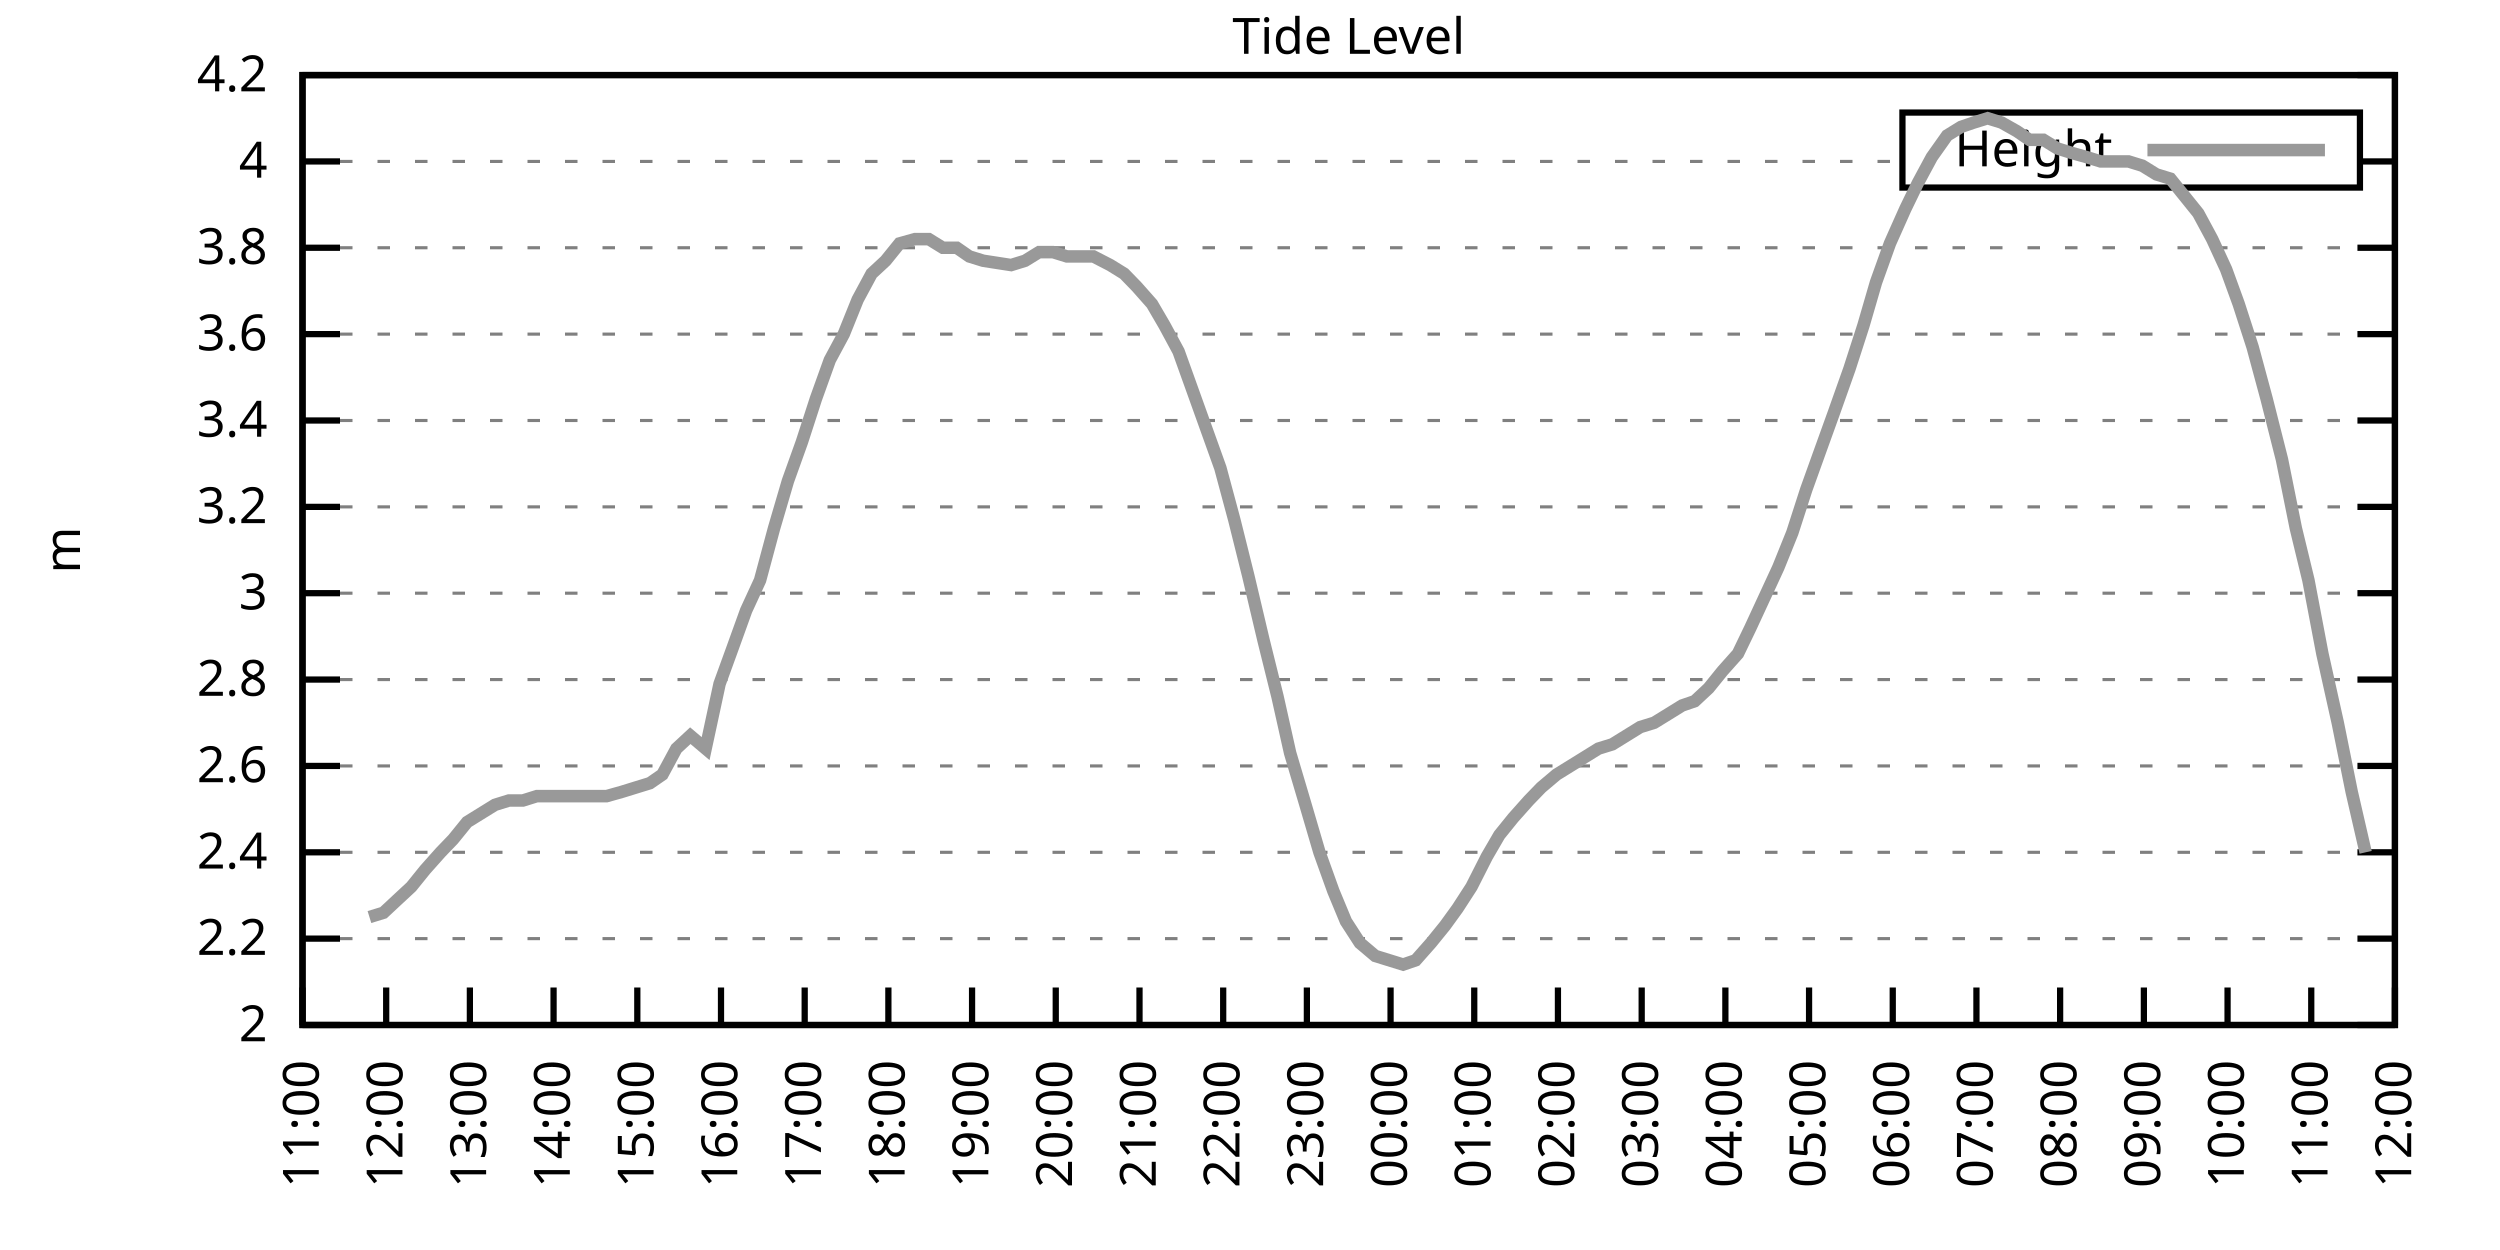
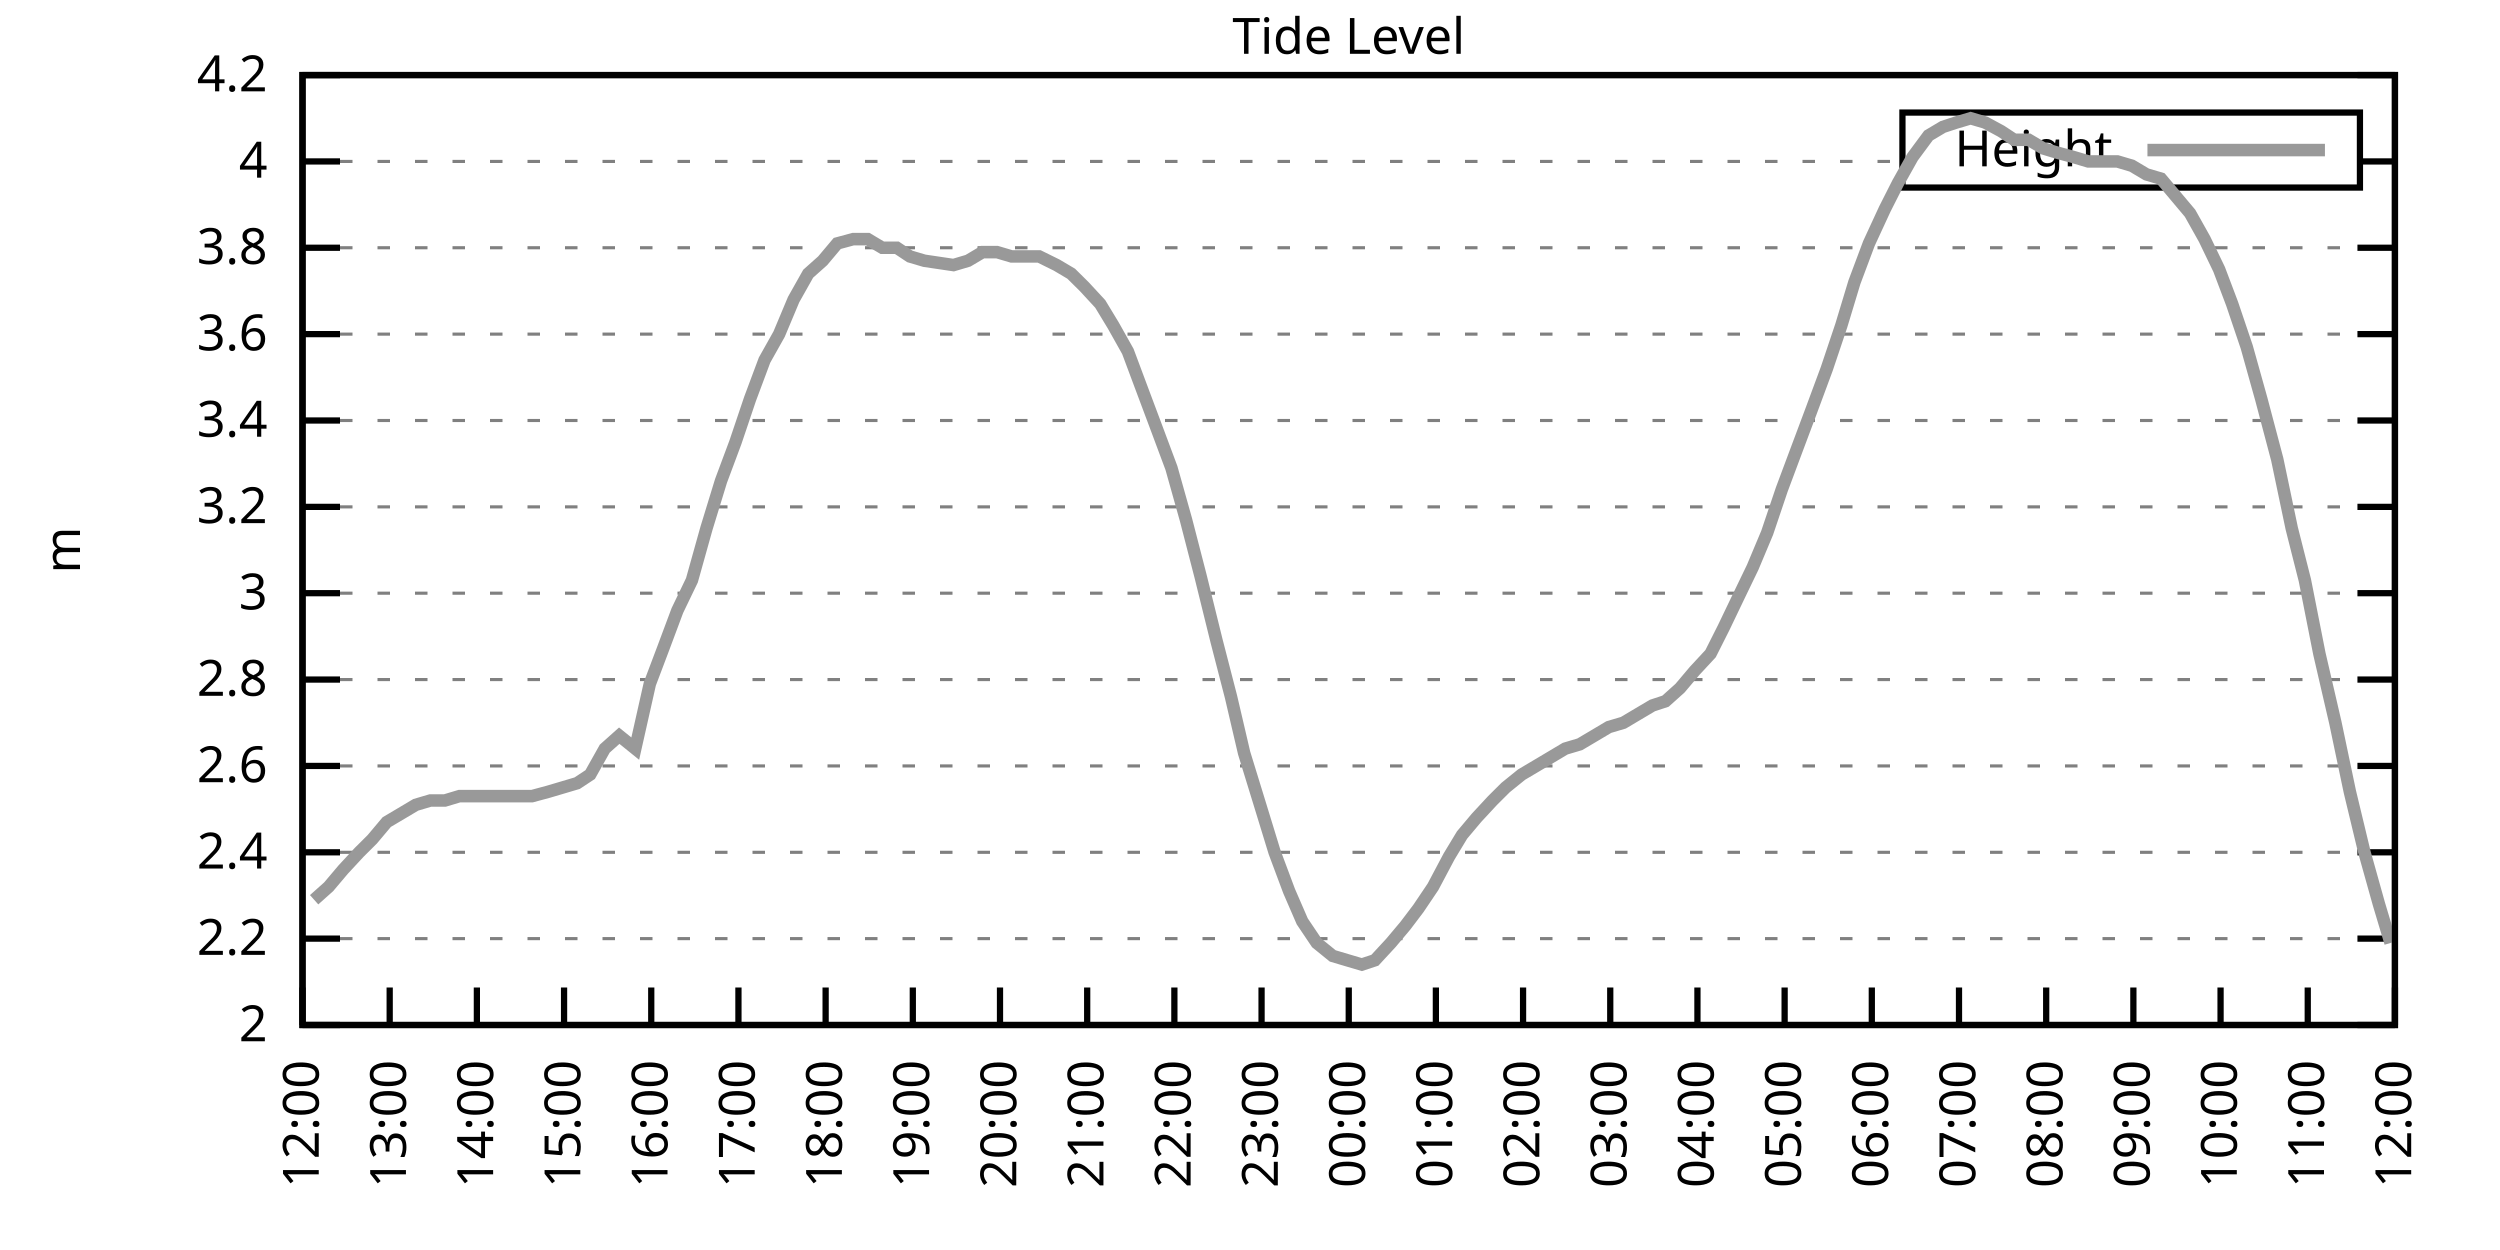
<svg xmlns="http://www.w3.org/2000/svg" xmlns:xlink="http://www.w3.org/1999/xlink" width="400" height="200" viewBox="0 0 400 200">
  <g id="gnuplot_canvas">
    <rect x="0" y="0" width="400" height="200" fill="none" />
    <defs>
      <circle id="gpDot" r="0.5" stroke-width="0.5" stroke="currentColor" />
      <path id="gpPt0" stroke-width="0.333" stroke="currentColor" d="M-1,0 h2 M0,-1 v2" />
      <path id="gpPt1" stroke-width="0.333" stroke="currentColor" d="M-1,-1 L1,1 M1,-1 L-1,1" />
      <path id="gpPt2" stroke-width="0.333" stroke="currentColor" d="M-1,0 L1,0 M0,-1 L0,1 M-1,-1 L1,1 M-1,1 L1,-1" />
      <rect id="gpPt3" stroke-width="0.333" stroke="currentColor" x="-1" y="-1" width="2" height="2" />
      <rect id="gpPt4" stroke-width="0.333" stroke="currentColor" fill="currentColor" x="-1" y="-1" width="2" height="2" />
      <circle id="gpPt5" stroke-width="0.333" stroke="currentColor" cx="0" cy="0" r="1" />
      <use xlink:href="#gpPt5" id="gpPt6" fill="currentColor" stroke="none" />
      <path id="gpPt7" stroke-width="0.333" stroke="currentColor" d="M0,-1.33 L-1.33,0.67 L1.33,0.67 z" />
      <use xlink:href="#gpPt7" id="gpPt8" fill="currentColor" stroke="none" />
      <use xlink:href="#gpPt7" id="gpPt9" stroke="currentColor" transform="rotate(180)" />
      <use xlink:href="#gpPt9" id="gpPt10" fill="currentColor" stroke="none" />
      <use xlink:href="#gpPt3" id="gpPt11" stroke="currentColor" transform="rotate(45)" />
      <use xlink:href="#gpPt11" id="gpPt12" fill="currentColor" stroke="none" />
      <path id="gpPt13" stroke-width="0.333" stroke="currentColor" d="M0,1.330 L1.265,0.411 L0.782,-1.067 L-0.782,-1.076 L-1.265,0.411 z" />
      <use xlink:href="#gpPt13" id="gpPt14" fill="currentColor" stroke="none" />
      <filter id="textbox" filterUnits="objectBoundingBox" x="0" y="0" height="1" width="1">
        <feFlood flood-color="white" flood-opacity="1" result="bgnd" />
        <feComposite in="SourceGraphic" in2="bgnd" operator="atop" />
      </filter>
      <filter id="greybox" filterUnits="objectBoundingBox" x="0" y="0" height="1" width="1">
        <feFlood flood-color="lightgrey" flood-opacity="1" result="grey" />
        <feComposite in="SourceGraphic" in2="grey" operator="atop" />
      </filter>
    </defs>
    <g fill="none" color="white" stroke="currentColor" stroke-width="1.00" stroke-linecap="butt" stroke-linejoin="miter">
</g>
    <g fill="none" color="black" stroke="currentColor" stroke-width="1.00" stroke-linecap="butt" stroke-linejoin="miter">
      <g stroke="none" shape-rendering="crispEdges">
        <polygon fill="rgb(255, 255, 255)" points="48.40,164.00 383.18,164.00 383.18,12.02 48.40,12.02 " />
      </g>
    </g>
    <g fill="none" color="black" stroke="currentColor" stroke-width="1.00" stroke-linecap="butt" stroke-linejoin="miter">
</g>
    <g fill="none" color="black" stroke="black" stroke-width="0.50" stroke-linecap="butt" stroke-linejoin="miter">
</g>
    <g fill="none" color="gray" stroke="currentColor" stroke-width="0.50" stroke-linecap="butt" stroke-linejoin="miter">
      <path stroke="gray" stroke-dasharray="2,4" class="gridline" d="M48.40,164.00 L383.19,164.00  " />
    </g>
    <g fill="none" color="gray" stroke="gray" stroke-width="1.00" stroke-linecap="butt" stroke-linejoin="miter">
</g>
    <g fill="none" color="black" stroke="currentColor" stroke-width="1.00" stroke-linecap="butt" stroke-linejoin="miter">
      <path stroke="black" d="M48.40,164.00 L54.40,164.00 M383.19,164.00 L377.19,164.00  " />
      <g transform="translate(42.80,166.60)" stroke="none" fill="black" font-family="Sans" font-size="8.00" text-anchor="end">
        <text>
          <tspan font-family="Sans"> 2</tspan>
        </text>
      </g>
    </g>
    <g fill="none" color="black" stroke="currentColor" stroke-width="1.00" stroke-linecap="butt" stroke-linejoin="miter">
</g>
    <g fill="none" color="black" stroke="black" stroke-width="0.50" stroke-linecap="butt" stroke-linejoin="miter">
</g>
    <g fill="none" color="gray" stroke="currentColor" stroke-width="0.50" stroke-linecap="butt" stroke-linejoin="miter">
      <path stroke="gray" stroke-dasharray="2,4" class="gridline" d="M48.40,150.18 L383.19,150.18  " />
    </g>
    <g fill="none" color="gray" stroke="gray" stroke-width="1.00" stroke-linecap="butt" stroke-linejoin="miter">
</g>
    <g fill="none" color="black" stroke="currentColor" stroke-width="1.00" stroke-linecap="butt" stroke-linejoin="miter">
      <path stroke="black" d="M48.40,150.18 L54.40,150.18 M383.19,150.18 L377.19,150.18  " />
      <g transform="translate(42.80,152.78)" stroke="none" fill="black" font-family="Sans" font-size="8.00" text-anchor="end">
        <text>
          <tspan font-family="Sans"> 2.2</tspan>
        </text>
      </g>
    </g>
    <g fill="none" color="black" stroke="currentColor" stroke-width="1.00" stroke-linecap="butt" stroke-linejoin="miter">
</g>
    <g fill="none" color="black" stroke="black" stroke-width="0.50" stroke-linecap="butt" stroke-linejoin="miter">
</g>
    <g fill="none" color="gray" stroke="currentColor" stroke-width="0.50" stroke-linecap="butt" stroke-linejoin="miter">
      <path stroke="gray" stroke-dasharray="2,4" class="gridline" d="M48.40,136.37 L383.19,136.37  " />
    </g>
    <g fill="none" color="gray" stroke="gray" stroke-width="1.00" stroke-linecap="butt" stroke-linejoin="miter">
</g>
    <g fill="none" color="black" stroke="currentColor" stroke-width="1.00" stroke-linecap="butt" stroke-linejoin="miter">
      <path stroke="black" d="M48.40,136.37 L54.40,136.37 M383.19,136.37 L377.19,136.37  " />
      <g transform="translate(42.80,138.97)" stroke="none" fill="black" font-family="Sans" font-size="8.00" text-anchor="end">
        <text>
          <tspan font-family="Sans"> 2.4</tspan>
        </text>
      </g>
    </g>
    <g fill="none" color="black" stroke="currentColor" stroke-width="1.00" stroke-linecap="butt" stroke-linejoin="miter">
</g>
    <g fill="none" color="black" stroke="black" stroke-width="0.50" stroke-linecap="butt" stroke-linejoin="miter">
</g>
    <g fill="none" color="gray" stroke="currentColor" stroke-width="0.50" stroke-linecap="butt" stroke-linejoin="miter">
      <path stroke="gray" stroke-dasharray="2,4" class="gridline" d="M48.40,122.55 L383.19,122.55  " />
    </g>
    <g fill="none" color="gray" stroke="gray" stroke-width="1.00" stroke-linecap="butt" stroke-linejoin="miter">
</g>
    <g fill="none" color="black" stroke="currentColor" stroke-width="1.00" stroke-linecap="butt" stroke-linejoin="miter">
      <path stroke="black" d="M48.40,122.55 L54.40,122.55 M383.19,122.55 L377.19,122.55  " />
      <g transform="translate(42.80,125.15)" stroke="none" fill="black" font-family="Sans" font-size="8.00" text-anchor="end">
        <text>
          <tspan font-family="Sans"> 2.6</tspan>
        </text>
      </g>
    </g>
    <g fill="none" color="black" stroke="currentColor" stroke-width="1.00" stroke-linecap="butt" stroke-linejoin="miter">
</g>
    <g fill="none" color="black" stroke="black" stroke-width="0.50" stroke-linecap="butt" stroke-linejoin="miter">
</g>
    <g fill="none" color="gray" stroke="currentColor" stroke-width="0.50" stroke-linecap="butt" stroke-linejoin="miter">
      <path stroke="gray" stroke-dasharray="2,4" class="gridline" d="M48.40,108.73 L383.19,108.73  " />
    </g>
    <g fill="none" color="gray" stroke="gray" stroke-width="1.00" stroke-linecap="butt" stroke-linejoin="miter">
</g>
    <g fill="none" color="black" stroke="currentColor" stroke-width="1.00" stroke-linecap="butt" stroke-linejoin="miter">
      <path stroke="black" d="M48.40,108.73 L54.40,108.73 M383.19,108.73 L377.19,108.73  " />
      <g transform="translate(42.80,111.33)" stroke="none" fill="black" font-family="Sans" font-size="8.00" text-anchor="end">
        <text>
          <tspan font-family="Sans"> 2.8</tspan>
        </text>
      </g>
    </g>
    <g fill="none" color="black" stroke="currentColor" stroke-width="1.00" stroke-linecap="butt" stroke-linejoin="miter">
</g>
    <g fill="none" color="black" stroke="black" stroke-width="0.50" stroke-linecap="butt" stroke-linejoin="miter">
</g>
    <g fill="none" color="gray" stroke="currentColor" stroke-width="0.50" stroke-linecap="butt" stroke-linejoin="miter">
      <path stroke="gray" stroke-dasharray="2,4" class="gridline" d="M48.40,94.91 L383.19,94.91  " />
    </g>
    <g fill="none" color="gray" stroke="gray" stroke-width="1.00" stroke-linecap="butt" stroke-linejoin="miter">
</g>
    <g fill="none" color="black" stroke="currentColor" stroke-width="1.00" stroke-linecap="butt" stroke-linejoin="miter">
      <path stroke="black" d="M48.40,94.91 L54.40,94.91 M383.19,94.91 L377.19,94.91  " />
      <g transform="translate(42.80,97.51)" stroke="none" fill="black" font-family="Sans" font-size="8.00" text-anchor="end">
        <text>
          <tspan font-family="Sans"> 3</tspan>
        </text>
      </g>
    </g>
    <g fill="none" color="black" stroke="currentColor" stroke-width="1.00" stroke-linecap="butt" stroke-linejoin="miter">
</g>
    <g fill="none" color="black" stroke="black" stroke-width="0.50" stroke-linecap="butt" stroke-linejoin="miter">
</g>
    <g fill="none" color="gray" stroke="currentColor" stroke-width="0.50" stroke-linecap="butt" stroke-linejoin="miter">
      <path stroke="gray" stroke-dasharray="2,4" class="gridline" d="M48.40,81.10 L383.19,81.10  " />
    </g>
    <g fill="none" color="gray" stroke="gray" stroke-width="1.00" stroke-linecap="butt" stroke-linejoin="miter">
</g>
    <g fill="none" color="black" stroke="currentColor" stroke-width="1.00" stroke-linecap="butt" stroke-linejoin="miter">
      <path stroke="black" d="M48.40,81.10 L54.40,81.10 M383.19,81.10 L377.19,81.10  " />
      <g transform="translate(42.80,83.70)" stroke="none" fill="black" font-family="Sans" font-size="8.00" text-anchor="end">
        <text>
          <tspan font-family="Sans"> 3.2</tspan>
        </text>
      </g>
    </g>
    <g fill="none" color="black" stroke="currentColor" stroke-width="1.00" stroke-linecap="butt" stroke-linejoin="miter">
</g>
    <g fill="none" color="black" stroke="black" stroke-width="0.50" stroke-linecap="butt" stroke-linejoin="miter">
</g>
    <g fill="none" color="gray" stroke="currentColor" stroke-width="0.50" stroke-linecap="butt" stroke-linejoin="miter">
      <path stroke="gray" stroke-dasharray="2,4" class="gridline" d="M48.40,67.28 L383.19,67.28  " />
    </g>
    <g fill="none" color="gray" stroke="gray" stroke-width="1.00" stroke-linecap="butt" stroke-linejoin="miter">
</g>
    <g fill="none" color="black" stroke="currentColor" stroke-width="1.00" stroke-linecap="butt" stroke-linejoin="miter">
      <path stroke="black" d="M48.40,67.28 L54.40,67.28 M383.19,67.28 L377.19,67.28  " />
      <g transform="translate(42.80,69.88)" stroke="none" fill="black" font-family="Sans" font-size="8.00" text-anchor="end">
        <text>
          <tspan font-family="Sans"> 3.4</tspan>
        </text>
      </g>
    </g>
    <g fill="none" color="black" stroke="currentColor" stroke-width="1.00" stroke-linecap="butt" stroke-linejoin="miter">
</g>
    <g fill="none" color="black" stroke="black" stroke-width="0.50" stroke-linecap="butt" stroke-linejoin="miter">
</g>
    <g fill="none" color="gray" stroke="currentColor" stroke-width="0.50" stroke-linecap="butt" stroke-linejoin="miter">
      <path stroke="gray" stroke-dasharray="2,4" class="gridline" d="M48.40,53.46 L383.19,53.46  " />
    </g>
    <g fill="none" color="gray" stroke="gray" stroke-width="1.00" stroke-linecap="butt" stroke-linejoin="miter">
</g>
    <g fill="none" color="black" stroke="currentColor" stroke-width="1.00" stroke-linecap="butt" stroke-linejoin="miter">
      <path stroke="black" d="M48.40,53.46 L54.40,53.46 M383.19,53.46 L377.19,53.46  " />
      <g transform="translate(42.80,56.06)" stroke="none" fill="black" font-family="Sans" font-size="8.00" text-anchor="end">
        <text>
          <tspan font-family="Sans"> 3.6</tspan>
        </text>
      </g>
    </g>
    <g fill="none" color="black" stroke="currentColor" stroke-width="1.00" stroke-linecap="butt" stroke-linejoin="miter">
</g>
    <g fill="none" color="black" stroke="black" stroke-width="0.50" stroke-linecap="butt" stroke-linejoin="miter">
</g>
    <g fill="none" color="gray" stroke="currentColor" stroke-width="0.50" stroke-linecap="butt" stroke-linejoin="miter">
      <path stroke="gray" stroke-dasharray="2,4" class="gridline" d="M48.40,39.64 L383.19,39.64  " />
    </g>
    <g fill="none" color="gray" stroke="gray" stroke-width="1.00" stroke-linecap="butt" stroke-linejoin="miter">
</g>
    <g fill="none" color="black" stroke="currentColor" stroke-width="1.00" stroke-linecap="butt" stroke-linejoin="miter">
      <path stroke="black" d="M48.40,39.64 L54.40,39.64 M383.19,39.64 L377.19,39.64  " />
      <g transform="translate(42.80,42.24)" stroke="none" fill="black" font-family="Sans" font-size="8.00" text-anchor="end">
        <text>
          <tspan font-family="Sans"> 3.8</tspan>
        </text>
      </g>
    </g>
    <g fill="none" color="black" stroke="currentColor" stroke-width="1.00" stroke-linecap="butt" stroke-linejoin="miter">
</g>
    <g fill="none" color="black" stroke="black" stroke-width="0.50" stroke-linecap="butt" stroke-linejoin="miter">
</g>
    <g fill="none" color="gray" stroke="currentColor" stroke-width="0.50" stroke-linecap="butt" stroke-linejoin="miter">
      <path stroke="gray" stroke-dasharray="2,4" class="gridline" d="M48.40,25.83 L304.39,25.83 M377.59,25.83 L383.19,25.83  " />
    </g>
    <g fill="none" color="gray" stroke="gray" stroke-width="1.00" stroke-linecap="butt" stroke-linejoin="miter">
</g>
    <g fill="none" color="black" stroke="currentColor" stroke-width="1.00" stroke-linecap="butt" stroke-linejoin="miter">
      <path stroke="black" d="M48.40,25.83 L54.40,25.83 M383.19,25.83 L377.19,25.83  " />
      <g transform="translate(42.80,28.43)" stroke="none" fill="black" font-family="Sans" font-size="8.00" text-anchor="end">
        <text>
          <tspan font-family="Sans"> 4</tspan>
        </text>
      </g>
    </g>
    <g fill="none" color="black" stroke="currentColor" stroke-width="1.00" stroke-linecap="butt" stroke-linejoin="miter">
</g>
    <g fill="none" color="black" stroke="black" stroke-width="0.50" stroke-linecap="butt" stroke-linejoin="miter">
</g>
    <g fill="none" color="gray" stroke="currentColor" stroke-width="0.50" stroke-linecap="butt" stroke-linejoin="miter">
      <path stroke="gray" stroke-dasharray="2,4" class="gridline" d="M48.40,12.01 L383.19,12.01  " />
    </g>
    <g fill="none" color="gray" stroke="gray" stroke-width="1.00" stroke-linecap="butt" stroke-linejoin="miter">
</g>
    <g fill="none" color="black" stroke="currentColor" stroke-width="1.00" stroke-linecap="butt" stroke-linejoin="miter">
      <path stroke="black" d="M48.40,12.01 L54.40,12.01 M383.19,12.01 L377.19,12.01  " />
      <g transform="translate(42.80,14.61)" stroke="none" fill="black" font-family="Sans" font-size="8.00" text-anchor="end">
        <text>
          <tspan font-family="Sans"> 4.2</tspan>
        </text>
      </g>
    </g>
    <g fill="none" color="black" stroke="currentColor" stroke-width="1.00" stroke-linecap="butt" stroke-linejoin="miter">
      <path stroke="black" d="M48.40,164.00 L48.40,158.00  " />
      <g transform="translate(51.00,169.60) rotate(270.00)" stroke="none" fill="black" font-family="Sans" font-size="8.00" text-anchor="end">
        <text>
-           <tspan font-family="Sans">11:00</tspan>
-         </text>
-       </g>
-     </g>
-     <g fill="none" color="black" stroke="currentColor" stroke-width="1.00" stroke-linecap="butt" stroke-linejoin="miter">
-       <path stroke="black" d="M61.79,164.00 L61.79,158.00  " />
-       <g transform="translate(64.39,169.60) rotate(270.00)" stroke="none" fill="black" font-family="Sans" font-size="8.00" text-anchor="end">
-         <text>
          <tspan font-family="Sans">12:00</tspan>
        </text>
      </g>
    </g>
    <g fill="none" color="black" stroke="currentColor" stroke-width="1.00" stroke-linecap="butt" stroke-linejoin="miter">
-       <path stroke="black" d="M75.18,164.00 L75.18,158.00  " />
-       <g transform="translate(77.78,169.60) rotate(270.00)" stroke="none" fill="black" font-family="Sans" font-size="8.00" text-anchor="end">
+       <path stroke="black" d="M62.35,164.00 L62.35,158.00  " />
+       <g transform="translate(64.95,169.60) rotate(270.00)" stroke="none" fill="black" font-family="Sans" font-size="8.00" text-anchor="end">
        <text>
          <tspan font-family="Sans">13:00</tspan>
        </text>
      </g>
    </g>
    <g fill="none" color="black" stroke="currentColor" stroke-width="1.00" stroke-linecap="butt" stroke-linejoin="miter">
-       <path stroke="black" d="M88.57,164.00 L88.57,158.00  " />
-       <g transform="translate(91.17,169.60) rotate(270.00)" stroke="none" fill="black" font-family="Sans" font-size="8.00" text-anchor="end">
+       <path stroke="black" d="M76.30,164.00 L76.30,158.00  " />
+       <g transform="translate(78.90,169.60) rotate(270.00)" stroke="none" fill="black" font-family="Sans" font-size="8.00" text-anchor="end">
        <text>
          <tspan font-family="Sans">14:00</tspan>
        </text>
      </g>
    </g>
    <g fill="none" color="black" stroke="currentColor" stroke-width="1.00" stroke-linecap="butt" stroke-linejoin="miter">
-       <path stroke="black" d="M101.97,164.00 L101.97,158.00  " />
-       <g transform="translate(104.57,169.60) rotate(270.00)" stroke="none" fill="black" font-family="Sans" font-size="8.00" text-anchor="end">
+       <path stroke="black" d="M90.25,164.00 L90.25,158.00  " />
+       <g transform="translate(92.85,169.60) rotate(270.00)" stroke="none" fill="black" font-family="Sans" font-size="8.00" text-anchor="end">
        <text>
          <tspan font-family="Sans">15:00</tspan>
        </text>
      </g>
    </g>
    <g fill="none" color="black" stroke="currentColor" stroke-width="1.00" stroke-linecap="butt" stroke-linejoin="miter">
-       <path stroke="black" d="M115.36,164.00 L115.36,158.00  " />
-       <g transform="translate(117.96,169.60) rotate(270.00)" stroke="none" fill="black" font-family="Sans" font-size="8.00" text-anchor="end">
+       <path stroke="black" d="M104.20,164.00 L104.20,158.00  " />
+       <g transform="translate(106.80,169.60) rotate(270.00)" stroke="none" fill="black" font-family="Sans" font-size="8.00" text-anchor="end">
        <text>
          <tspan font-family="Sans">16:00</tspan>
        </text>
      </g>
    </g>
    <g fill="none" color="black" stroke="currentColor" stroke-width="1.00" stroke-linecap="butt" stroke-linejoin="miter">
-       <path stroke="black" d="M128.75,164.00 L128.75,158.00  " />
-       <g transform="translate(131.35,169.60) rotate(270.00)" stroke="none" fill="black" font-family="Sans" font-size="8.00" text-anchor="end">
+       <path stroke="black" d="M118.15,164.00 L118.15,158.00  " />
+       <g transform="translate(120.75,169.60) rotate(270.00)" stroke="none" fill="black" font-family="Sans" font-size="8.00" text-anchor="end">
        <text>
          <tspan font-family="Sans">17:00</tspan>
        </text>
      </g>
    </g>
    <g fill="none" color="black" stroke="currentColor" stroke-width="1.00" stroke-linecap="butt" stroke-linejoin="miter">
-       <path stroke="black" d="M142.14,164.00 L142.14,158.00  " />
-       <g transform="translate(144.74,169.60) rotate(270.00)" stroke="none" fill="black" font-family="Sans" font-size="8.00" text-anchor="end">
+       <path stroke="black" d="M132.10,164.00 L132.10,158.00  " />
+       <g transform="translate(134.70,169.60) rotate(270.00)" stroke="none" fill="black" font-family="Sans" font-size="8.00" text-anchor="end">
        <text>
          <tspan font-family="Sans">18:00</tspan>
        </text>
      </g>
    </g>
    <g fill="none" color="black" stroke="currentColor" stroke-width="1.00" stroke-linecap="butt" stroke-linejoin="miter">
-       <path stroke="black" d="M155.53,164.00 L155.53,158.00  " />
-       <g transform="translate(158.13,169.60) rotate(270.00)" stroke="none" fill="black" font-family="Sans" font-size="8.00" text-anchor="end">
+       <path stroke="black" d="M146.05,164.00 L146.05,158.00  " />
+       <g transform="translate(148.65,169.60) rotate(270.00)" stroke="none" fill="black" font-family="Sans" font-size="8.00" text-anchor="end">
        <text>
          <tspan font-family="Sans">19:00</tspan>
        </text>
      </g>
    </g>
    <g fill="none" color="black" stroke="currentColor" stroke-width="1.00" stroke-linecap="butt" stroke-linejoin="miter">
-       <path stroke="black" d="M168.92,164.00 L168.92,158.00  " />
-       <g transform="translate(171.52,169.60) rotate(270.00)" stroke="none" fill="black" font-family="Sans" font-size="8.00" text-anchor="end">
+       <path stroke="black" d="M160.00,164.00 L160.00,158.00  " />
+       <g transform="translate(162.60,169.60) rotate(270.00)" stroke="none" fill="black" font-family="Sans" font-size="8.00" text-anchor="end">
        <text>
          <tspan font-family="Sans">20:00</tspan>
        </text>
      </g>
    </g>
    <g fill="none" color="black" stroke="currentColor" stroke-width="1.00" stroke-linecap="butt" stroke-linejoin="miter">
-       <path stroke="black" d="M182.32,164.00 L182.32,158.00  " />
-       <g transform="translate(184.92,169.60) rotate(270.00)" stroke="none" fill="black" font-family="Sans" font-size="8.00" text-anchor="end">
+       <path stroke="black" d="M173.95,164.00 L173.95,158.00  " />
+       <g transform="translate(176.55,169.60) rotate(270.00)" stroke="none" fill="black" font-family="Sans" font-size="8.00" text-anchor="end">
        <text>
          <tspan font-family="Sans">21:00</tspan>
        </text>
      </g>
    </g>
    <g fill="none" color="black" stroke="currentColor" stroke-width="1.00" stroke-linecap="butt" stroke-linejoin="miter">
-       <path stroke="black" d="M195.71,164.00 L195.71,158.00  " />
-       <g transform="translate(198.31,169.60) rotate(270.00)" stroke="none" fill="black" font-family="Sans" font-size="8.00" text-anchor="end">
+       <path stroke="black" d="M187.90,164.00 L187.90,158.00  " />
+       <g transform="translate(190.50,169.60) rotate(270.00)" stroke="none" fill="black" font-family="Sans" font-size="8.00" text-anchor="end">
        <text>
          <tspan font-family="Sans">22:00</tspan>
        </text>
      </g>
    </g>
    <g fill="none" color="black" stroke="currentColor" stroke-width="1.00" stroke-linecap="butt" stroke-linejoin="miter">
-       <path stroke="black" d="M209.10,164.00 L209.10,158.00  " />
-       <g transform="translate(211.70,169.60) rotate(270.00)" stroke="none" fill="black" font-family="Sans" font-size="8.00" text-anchor="end">
+       <path stroke="black" d="M201.85,164.00 L201.85,158.00  " />
+       <g transform="translate(204.45,169.60) rotate(270.00)" stroke="none" fill="black" font-family="Sans" font-size="8.00" text-anchor="end">
        <text>
          <tspan font-family="Sans">23:00</tspan>
        </text>
      </g>
    </g>
    <g fill="none" color="black" stroke="currentColor" stroke-width="1.00" stroke-linecap="butt" stroke-linejoin="miter">
-       <path stroke="black" d="M222.49,164.00 L222.49,158.00  " />
-       <g transform="translate(225.09,169.60) rotate(270.00)" stroke="none" fill="black" font-family="Sans" font-size="8.00" text-anchor="end">
+       <path stroke="black" d="M215.80,164.00 L215.80,158.00  " />
+       <g transform="translate(218.40,169.60) rotate(270.00)" stroke="none" fill="black" font-family="Sans" font-size="8.00" text-anchor="end">
        <text>
          <tspan font-family="Sans">00:00</tspan>
        </text>
      </g>
    </g>
    <g fill="none" color="black" stroke="currentColor" stroke-width="1.00" stroke-linecap="butt" stroke-linejoin="miter">
-       <path stroke="black" d="M235.88,164.00 L235.88,158.00  " />
-       <g transform="translate(238.48,169.60) rotate(270.00)" stroke="none" fill="black" font-family="Sans" font-size="8.00" text-anchor="end">
+       <path stroke="black" d="M229.74,164.00 L229.74,158.00  " />
+       <g transform="translate(232.34,169.60) rotate(270.00)" stroke="none" fill="black" font-family="Sans" font-size="8.00" text-anchor="end">
        <text>
          <tspan font-family="Sans">01:00</tspan>
        </text>
      </g>
    </g>
    <g fill="none" color="black" stroke="currentColor" stroke-width="1.00" stroke-linecap="butt" stroke-linejoin="miter">
-       <path stroke="black" d="M249.27,164.00 L249.27,158.00  " />
-       <g transform="translate(251.87,169.60) rotate(270.00)" stroke="none" fill="black" font-family="Sans" font-size="8.00" text-anchor="end">
+       <path stroke="black" d="M243.69,164.00 L243.69,158.00  " />
+       <g transform="translate(246.29,169.60) rotate(270.00)" stroke="none" fill="black" font-family="Sans" font-size="8.00" text-anchor="end">
        <text>
          <tspan font-family="Sans">02:00</tspan>
        </text>
      </g>
    </g>
    <g fill="none" color="black" stroke="currentColor" stroke-width="1.00" stroke-linecap="butt" stroke-linejoin="miter">
-       <path stroke="black" d="M262.67,164.00 L262.67,158.00  " />
-       <g transform="translate(265.27,169.60) rotate(270.00)" stroke="none" fill="black" font-family="Sans" font-size="8.00" text-anchor="end">
+       <path stroke="black" d="M257.64,164.00 L257.64,158.00  " />
+       <g transform="translate(260.24,169.60) rotate(270.00)" stroke="none" fill="black" font-family="Sans" font-size="8.00" text-anchor="end">
        <text>
          <tspan font-family="Sans">03:00</tspan>
        </text>
      </g>
    </g>
    <g fill="none" color="black" stroke="currentColor" stroke-width="1.00" stroke-linecap="butt" stroke-linejoin="miter">
-       <path stroke="black" d="M276.06,164.00 L276.06,158.00  " />
-       <g transform="translate(278.66,169.60) rotate(270.00)" stroke="none" fill="black" font-family="Sans" font-size="8.00" text-anchor="end">
+       <path stroke="black" d="M271.59,164.00 L271.59,158.00  " />
+       <g transform="translate(274.19,169.60) rotate(270.00)" stroke="none" fill="black" font-family="Sans" font-size="8.00" text-anchor="end">
        <text>
          <tspan font-family="Sans">04:00</tspan>
        </text>
      </g>
    </g>
    <g fill="none" color="black" stroke="currentColor" stroke-width="1.00" stroke-linecap="butt" stroke-linejoin="miter">
-       <path stroke="black" d="M289.45,164.00 L289.45,158.00  " />
-       <g transform="translate(292.05,169.60) rotate(270.00)" stroke="none" fill="black" font-family="Sans" font-size="8.00" text-anchor="end">
+       <path stroke="black" d="M285.54,164.00 L285.54,158.00  " />
+       <g transform="translate(288.14,169.60) rotate(270.00)" stroke="none" fill="black" font-family="Sans" font-size="8.00" text-anchor="end">
        <text>
          <tspan font-family="Sans">05:00</tspan>
        </text>
      </g>
    </g>
    <g fill="none" color="black" stroke="currentColor" stroke-width="1.00" stroke-linecap="butt" stroke-linejoin="miter">
-       <path stroke="black" d="M302.84,164.00 L302.84,158.00  " />
-       <g transform="translate(305.44,169.60) rotate(270.00)" stroke="none" fill="black" font-family="Sans" font-size="8.00" text-anchor="end">
+       <path stroke="black" d="M299.49,164.00 L299.49,158.00  " />
+       <g transform="translate(302.09,169.60) rotate(270.00)" stroke="none" fill="black" font-family="Sans" font-size="8.00" text-anchor="end">
        <text>
          <tspan font-family="Sans">06:00</tspan>
        </text>
      </g>
    </g>
    <g fill="none" color="black" stroke="currentColor" stroke-width="1.00" stroke-linecap="butt" stroke-linejoin="miter">
-       <path stroke="black" d="M316.23,164.00 L316.23,158.00  " />
-       <g transform="translate(318.83,169.60) rotate(270.00)" stroke="none" fill="black" font-family="Sans" font-size="8.00" text-anchor="end">
+       <path stroke="black" d="M313.44,164.00 L313.44,158.00  " />
+       <g transform="translate(316.04,169.60) rotate(270.00)" stroke="none" fill="black" font-family="Sans" font-size="8.00" text-anchor="end">
        <text>
          <tspan font-family="Sans">07:00</tspan>
        </text>
      </g>
    </g>
    <g fill="none" color="black" stroke="currentColor" stroke-width="1.00" stroke-linecap="butt" stroke-linejoin="miter">
-       <path stroke="black" d="M329.62,164.00 L329.62,158.00  " />
-       <g transform="translate(332.22,169.60) rotate(270.00)" stroke="none" fill="black" font-family="Sans" font-size="8.00" text-anchor="end">
+       <path stroke="black" d="M327.39,164.00 L327.39,158.00  " />
+       <g transform="translate(329.99,169.60) rotate(270.00)" stroke="none" fill="black" font-family="Sans" font-size="8.00" text-anchor="end">
        <text>
          <tspan font-family="Sans">08:00</tspan>
        </text>
      </g>
    </g>
    <g fill="none" color="black" stroke="currentColor" stroke-width="1.00" stroke-linecap="butt" stroke-linejoin="miter">
-       <path stroke="black" d="M343.02,164.00 L343.02,158.00  " />
-       <g transform="translate(345.62,169.60) rotate(270.00)" stroke="none" fill="black" font-family="Sans" font-size="8.00" text-anchor="end">
+       <path stroke="black" d="M341.34,164.00 L341.34,158.00  " />
+       <g transform="translate(343.94,169.60) rotate(270.00)" stroke="none" fill="black" font-family="Sans" font-size="8.00" text-anchor="end">
        <text>
          <tspan font-family="Sans">09:00</tspan>
        </text>
      </g>
    </g>
    <g fill="none" color="black" stroke="currentColor" stroke-width="1.00" stroke-linecap="butt" stroke-linejoin="miter">
-       <path stroke="black" d="M356.41,164.00 L356.41,158.00  " />
-       <g transform="translate(359.01,169.60) rotate(270.00)" stroke="none" fill="black" font-family="Sans" font-size="8.00" text-anchor="end">
+       <path stroke="black" d="M355.29,164.00 L355.29,158.00  " />
+       <g transform="translate(357.89,169.60) rotate(270.00)" stroke="none" fill="black" font-family="Sans" font-size="8.00" text-anchor="end">
        <text>
          <tspan font-family="Sans">10:00</tspan>
        </text>
      </g>
    </g>
    <g fill="none" color="black" stroke="currentColor" stroke-width="1.00" stroke-linecap="butt" stroke-linejoin="miter">
-       <path stroke="black" d="M369.80,164.00 L369.80,158.00  " />
-       <g transform="translate(372.40,169.60) rotate(270.00)" stroke="none" fill="black" font-family="Sans" font-size="8.00" text-anchor="end">
+       <path stroke="black" d="M369.24,164.00 L369.24,158.00  " />
+       <g transform="translate(371.84,169.60) rotate(270.00)" stroke="none" fill="black" font-family="Sans" font-size="8.00" text-anchor="end">
        <text>
          <tspan font-family="Sans">11:00</tspan>
        </text>
      </g>
    </g>
    <g fill="none" color="black" stroke="currentColor" stroke-width="1.00" stroke-linecap="butt" stroke-linejoin="miter">
      <path stroke="black" d="M383.19,164.00 L383.19,158.00  " />
      <g transform="translate(385.79,169.60) rotate(270.00)" stroke="none" fill="black" font-family="Sans" font-size="8.00" text-anchor="end">
        <text>
          <tspan font-family="Sans">12:00</tspan>
        </text>
      </g>
    </g>
    <g fill="none" color="black" stroke="currentColor" stroke-width="1.00" stroke-linecap="butt" stroke-linejoin="miter">
</g>
    <g fill="none" color="black" stroke="currentColor" stroke-width="1.00" stroke-linecap="butt" stroke-linejoin="miter">
      <path stroke="black" d="M48.40,12.01 L48.40,164.00 L383.19,164.00 L383.19,12.01 L48.40,12.01 Z  " />
    </g>
    <g fill="none" color="black" stroke="currentColor" stroke-width="1.00" stroke-linecap="butt" stroke-linejoin="miter">
</g>
    <g fill="none" color="black" stroke="currentColor" stroke-width="1.00" stroke-linecap="butt" stroke-linejoin="miter">
      <path stroke="black" d="M304.39,30.01 L304.39,18.01 L377.59,18.01 L377.59,30.01 L304.39,30.01 Z  " />
    </g>
    <g id="Tide_level_plot_1">
      <g fill="none" color="white" stroke="black" stroke-width="2.00" stroke-linecap="butt" stroke-linejoin="miter">
</g>
      <g fill="none" color="black" stroke="currentColor" stroke-width="2.00" stroke-linecap="butt" stroke-linejoin="miter">
        <g transform="translate(337.99,26.61)" stroke="none" fill="black" font-family="Sans" font-size="8.00" text-anchor="end">
          <text>
            <tspan font-family="Sans">Height</tspan>
          </text>
        </g>
      </g>
      <g fill="none" color="black" stroke="currentColor" stroke-width="2.00" stroke-linecap="butt" stroke-linejoin="miter">
-         <path stroke="rgb(153, 153, 153)" d="M343.59,24.01 L371.99,24.01 M59.11,146.73 L61.35,146.04 L63.58,143.96 L65.81,141.89 L68.04,139.13 L70.50,136.37   L72.50,134.29 L74.74,131.53 L76.97,130.15 L79.20,128.77 L81.43,128.08 L83.66,128.08 L85.90,127.38 L88.13,127.38   L90.36,127.38 L92.59,127.38 L94.82,127.38 L97.06,127.38 L99.51,126.69 L101.74,126.00 L103.98,125.31 L105.98,123.93   L108.22,119.78 L110.45,117.71 L112.90,119.78 L115.13,109.42 L117.14,103.89 L119.38,97.68 L121.61,92.84 L123.84,84.55   L126.07,76.95 L128.30,70.73 L130.54,63.82 L132.77,57.61 L135.00,53.46 L137.23,47.93 L139.46,43.79 L141.69,41.72   L143.93,38.95 L146.38,38.26 L148.61,38.26 L150.85,39.64 L153.08,39.64 L155.09,41.03 L157.32,41.72 L161.78,42.41   L164.01,41.72 L166.25,40.34 L168.48,40.34 L170.71,41.03 L172.94,41.03 L174.95,41.03 L177.63,42.41 L179.86,43.79   L181.87,45.86 L184.32,48.63 L186.33,52.08 L188.57,56.23 L190.80,62.44 L193.03,68.66 L195.26,74.88 L197.49,83.17   L199.73,92.15 L202.18,102.51 L204.41,111.49 L206.42,120.48 L208.88,128.77 L211.11,136.37 L213.34,142.58 L215.35,147.42   L217.58,150.87 L220.04,152.95 L222.27,153.64 L224.50,154.33 L226.51,153.64 L228.96,150.87 L231.20,148.11 L233.20,145.35   L235.44,141.89 L237.89,137.06 L239.90,133.60 L242.13,130.84 L244.59,128.08 L246.60,126.00 L249.05,123.93 L251.28,122.55   L253.51,121.17 L255.75,119.78 L257.98,119.09 L260.21,117.71 L262.44,116.33 L264.67,115.64 L266.91,114.26 L269.14,112.88   L271.15,112.19 L273.38,110.11 L275.61,107.35 L278.07,104.59 L280.07,100.44 L282.31,95.60 L284.54,90.77 L286.77,85.24   L289.00,78.33 L291.23,72.12 L293.47,65.90 L295.92,58.99 L298.15,52.08 L300.16,45.17 L302.39,38.95 L304.85,33.43   L306.86,29.28 L309.09,25.14 L311.54,21.68 L313.78,20.30 L315.79,19.61 L318.02,18.92 L320.25,19.61 L322.70,20.99   L324.71,22.37 L326.95,22.37 L329.18,23.75 L331.41,24.45 L333.86,25.14 L336.10,25.83 L338.33,25.83 L340.56,25.83   L342.79,26.52 L345.02,27.90 L347.26,28.59 L349.49,31.35 L351.72,34.12 L353.95,38.26 L356.18,43.10 L358.19,48.63   L360.42,55.53 L362.66,63.82 L365.11,73.50 L367.34,84.55 L369.35,92.84 L371.58,104.59 L374.04,115.64 L376.27,126.69   L378.50,136.37  " />
+         <path stroke="rgb(153, 153, 153)" d="M343.59,24.01 L371.99,24.01 M50.26,143.96 L52.58,141.89 L54.91,139.13 L57.47,136.37 L59.56,134.29 L61.88,131.53   L64.21,130.15 L66.53,128.77 L68.86,128.08 L71.18,128.08 L73.51,127.38 L75.83,127.38 L78.16,127.38 L80.48,127.38   L82.81,127.38 L85.13,127.38 L87.69,126.69 L90.02,126.00 L92.34,125.31 L94.43,123.93 L96.76,119.78 L99.08,117.71   L101.64,119.78 L103.97,109.42 L106.06,103.89 L108.38,97.68 L110.71,92.84 L113.03,84.55 L115.36,76.95 L117.68,70.73   L120.01,63.82 L122.33,57.61 L124.66,53.46 L126.98,47.93 L129.31,43.79 L131.63,41.72 L133.96,38.95 L136.51,38.26   L138.84,38.26 L141.16,39.64 L143.49,39.64 L145.58,41.03 L147.91,41.72 L152.56,42.41 L154.88,41.72 L157.21,40.34   L159.53,40.34 L161.86,41.03 L164.18,41.03 L166.27,41.03 L169.06,42.41 L171.39,43.79 L173.48,45.86 L176.04,48.63   L178.13,52.08 L180.46,56.23 L182.78,62.44 L185.11,68.66 L187.43,74.88 L189.76,83.17 L192.08,92.15 L194.64,102.51   L196.96,111.49 L199.06,120.48 L201.61,128.77 L203.94,136.37 L206.26,142.58 L208.36,147.42 L210.68,150.87 L213.24,152.95   L215.56,153.64 L217.89,154.33 L219.98,153.64 L222.54,150.87 L224.86,148.11 L226.95,145.35 L229.28,141.89 L231.84,137.06   L233.93,133.60 L236.25,130.84 L238.81,128.08 L240.90,126.00 L243.46,123.93 L245.79,122.55 L248.11,121.17 L250.44,119.78   L252.76,119.09 L255.09,117.71 L257.41,116.33 L259.74,115.64 L262.06,114.26 L264.39,112.88 L266.48,112.19 L268.80,110.11   L271.13,107.35 L273.69,104.59 L275.78,100.44 L278.10,95.60 L280.43,90.77 L282.75,85.24 L285.08,78.33 L287.40,72.12   L289.73,65.90 L292.29,58.99 L294.61,52.08 L296.70,45.17 L299.03,38.95 L301.58,33.43 L303.68,29.28 L306.00,25.14   L308.56,21.68 L310.88,20.30 L312.98,19.61 L315.30,18.92 L317.63,19.61 L320.18,20.99 L322.28,22.37 L324.60,22.37   L326.93,23.75 L329.25,24.45 L331.81,25.14 L334.13,25.83 L336.46,25.83 L338.78,25.83 L341.11,26.52 L343.43,27.90   L345.76,28.59 L348.08,31.35 L350.41,34.12 L352.73,38.26 L355.06,43.10 L357.15,48.63 L359.48,55.53 L361.80,63.82   L364.36,73.50 L366.68,84.55 L368.78,92.84 L371.10,104.59 L373.66,115.64 L375.98,126.69 L378.31,136.37 L380.63,144.66   L382.49,150.87  " />
      </g>
    </g>
    <g fill="none" color="black" stroke="currentColor" stroke-width="2.00" stroke-linecap="butt" stroke-linejoin="miter">
</g>
    <g fill="none" color="black" stroke="black" stroke-width="1.00" stroke-linecap="butt" stroke-linejoin="miter">
</g>
    <g fill="none" color="black" stroke="currentColor" stroke-width="1.00" stroke-linecap="butt" stroke-linejoin="miter">
      <path stroke="black" d="M48.40,12.01 L48.40,164.00 L383.19,164.00 L383.19,12.01 L48.40,12.01 Z  " />
      <g transform="translate(12.80,88.01) rotate(270.00)" stroke="none" fill="black" font-family="Sans" font-size="8.00" text-anchor="middle">
        <text>
          <tspan font-family="Sans">m</tspan>
        </text>
      </g>
    </g>
    <g fill="none" color="black" stroke="currentColor" stroke-width="1.00" stroke-linecap="butt" stroke-linejoin="miter">
</g>
    <g fill="none" color="black" stroke="currentColor" stroke-width="1.00" stroke-linecap="butt" stroke-linejoin="miter">
      <g transform="translate(215.79,8.61)" stroke="none" fill="black" font-family="Sans" font-size="8.00" text-anchor="middle">
        <text>
          <tspan font-family="Sans">Tide Level</tspan>
        </text>
      </g>
    </g>
    <g fill="none" color="black" stroke="currentColor" stroke-width="1.00" stroke-linecap="butt" stroke-linejoin="miter">
</g>
  </g>
</svg>
